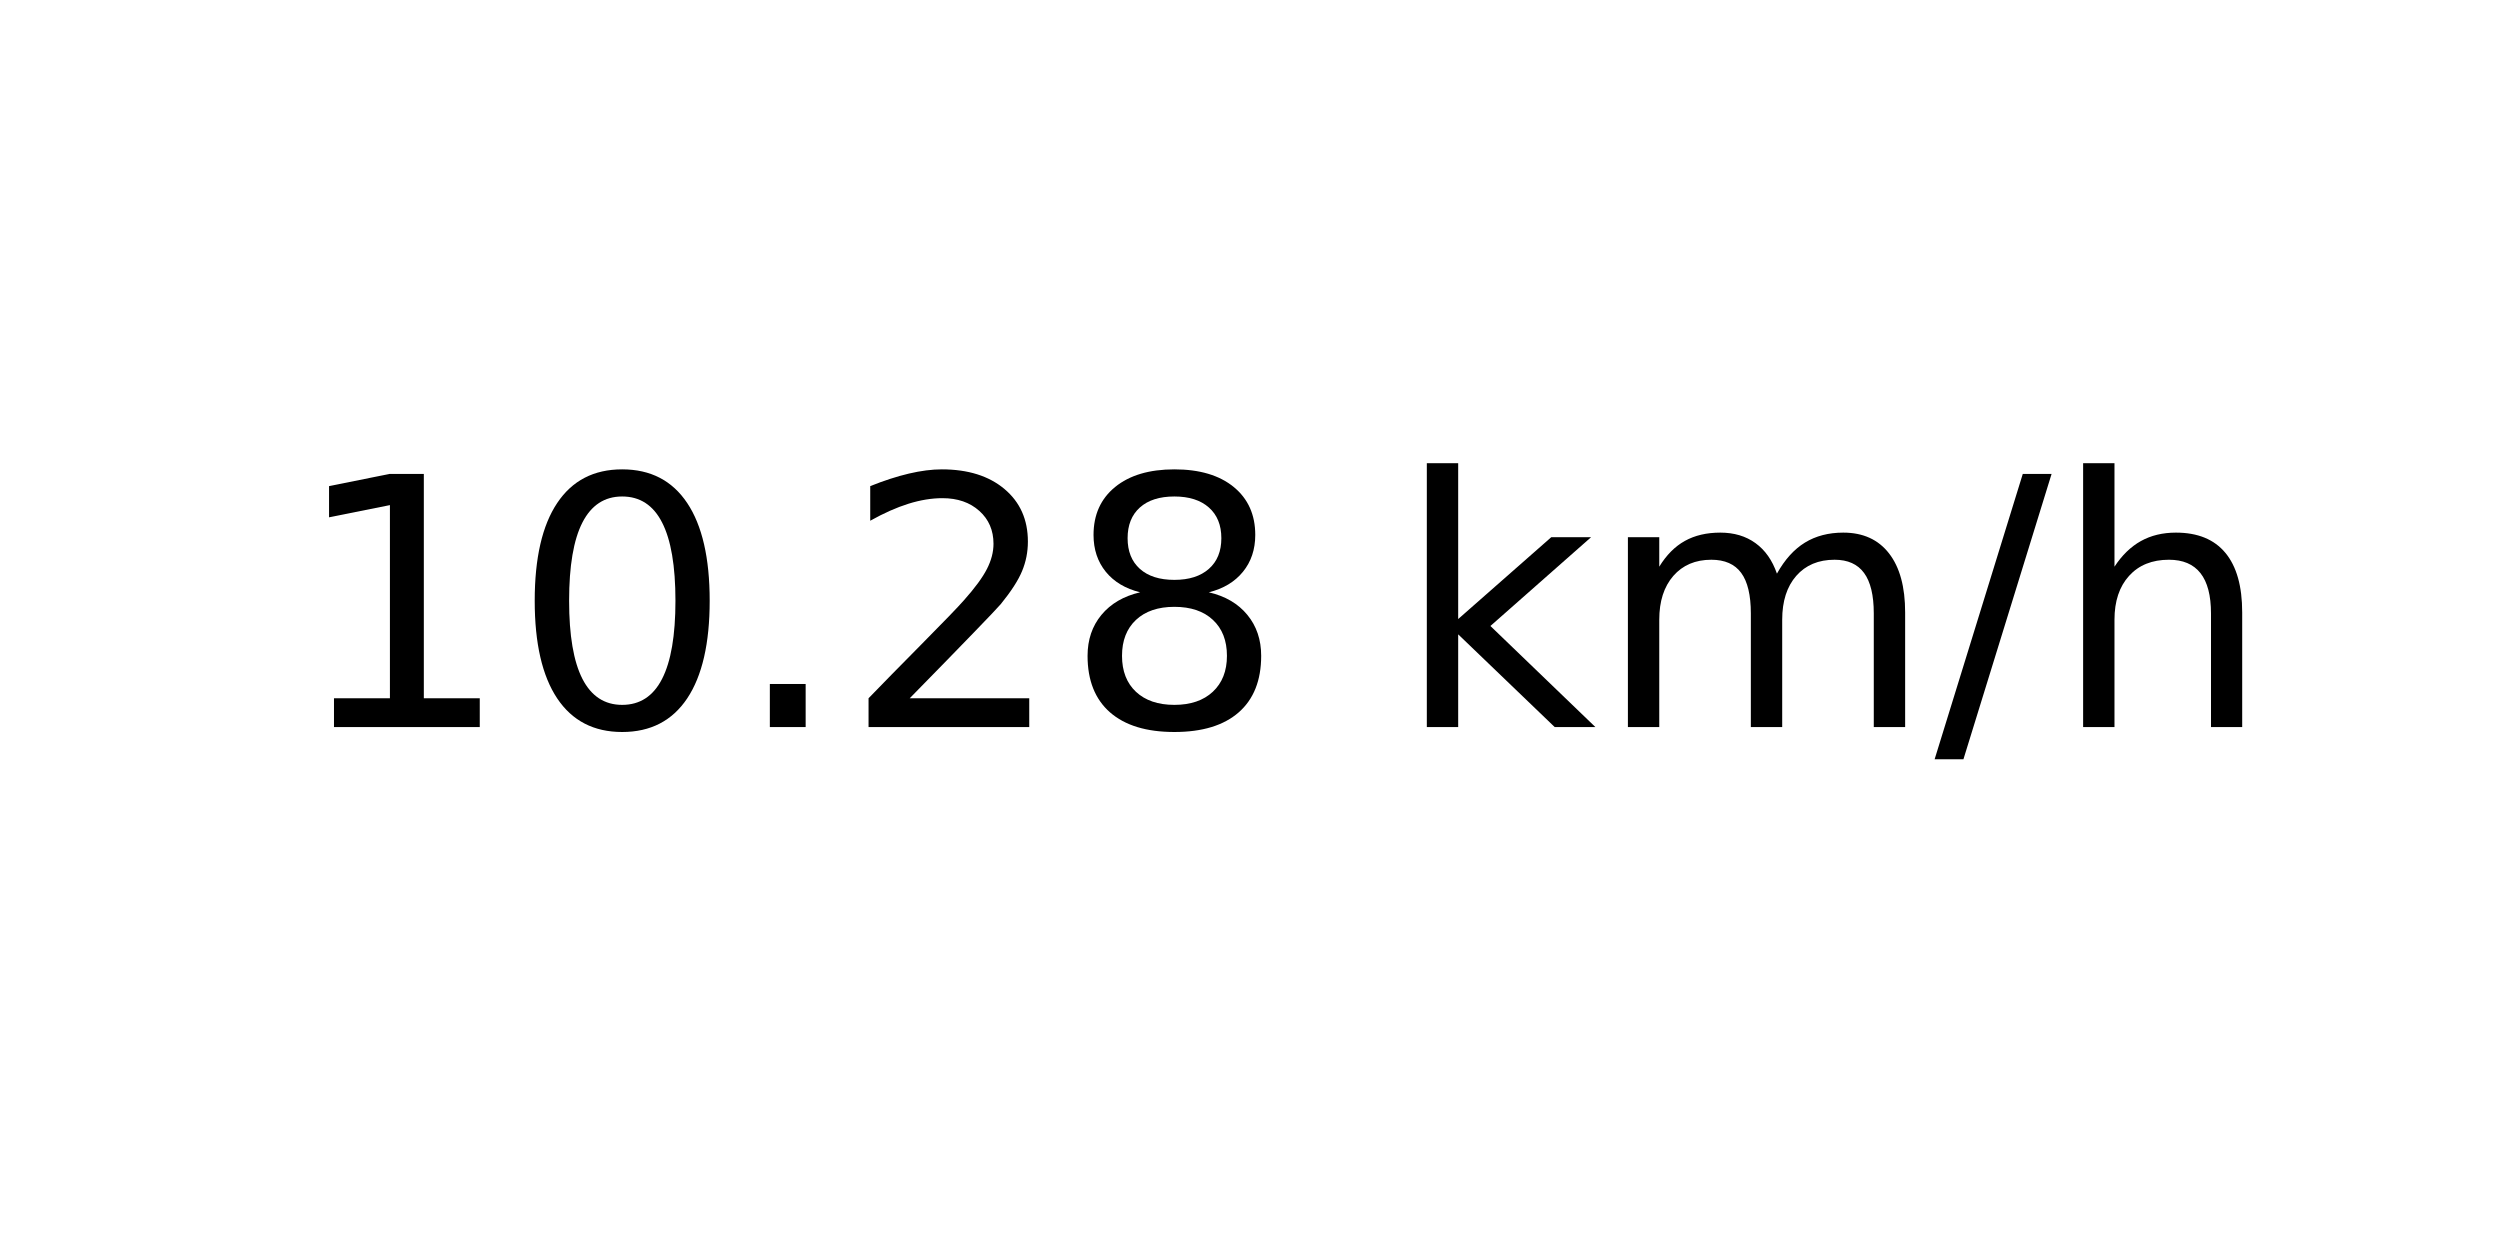
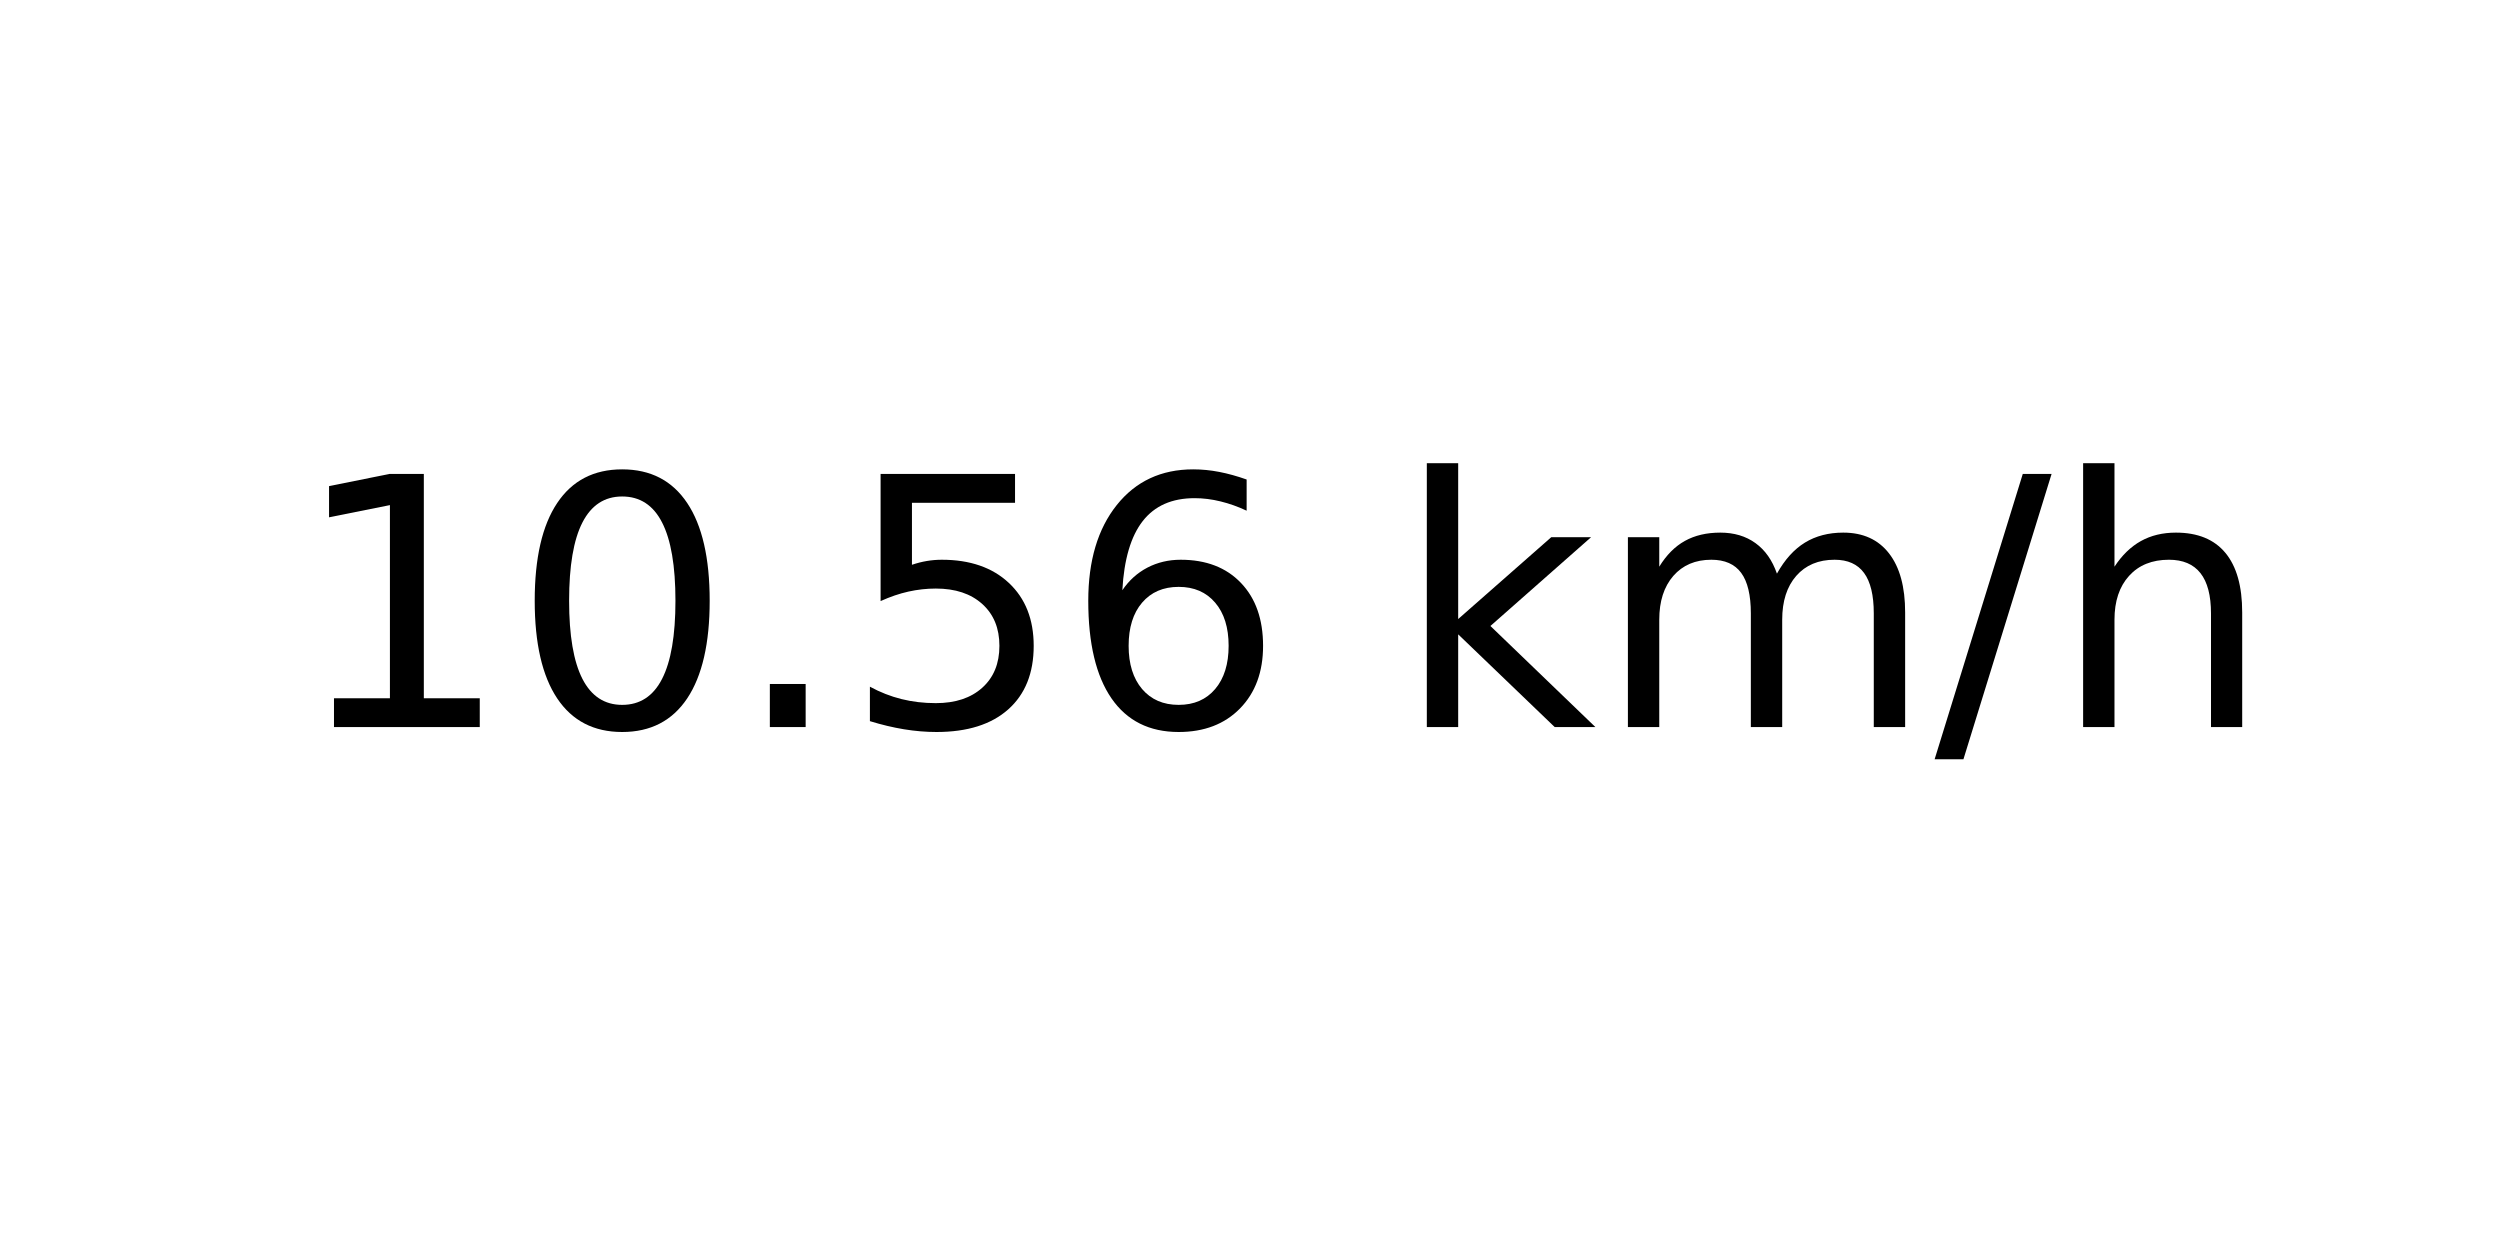
<svg xmlns="http://www.w3.org/2000/svg" xmlns:xlink="http://www.w3.org/1999/xlink" width="72pt" height="36pt" viewBox="0 0 72 36" version="1.1">
  <defs>
    <style type="text/css">*{stroke-linejoin: round; stroke-linecap: butt}</style>
  </defs>
  <g id="figure_1">
    <g id="axes_1">
      <g id="text_1">
        <g transform="translate(8.378125 20.93937) scale(0.1 -0.1)">
          <defs>
            <path id="DejaVuSans-31" d="M 794 531  L 1825 531  L 1825 4091  L 703 3866  L 703 4441  L 1819 4666  L 2450 4666  L 2450 531  L 3481 531  L 3481 0  L 794 0  L 794 531  z " transform="scale(0.015625)" />
            <path id="DejaVuSans-30" d="M 2034 4250  Q 1547 4250 1301 3770  Q 1056 3291 1056 2328  Q 1056 1369 1301 889  Q 1547 409 2034 409  Q 2525 409 2770 889  Q 3016 1369 3016 2328  Q 3016 3291 2770 3770  Q 2525 4250 2034 4250  z M 2034 4750  Q 2819 4750 3233 4129  Q 3647 3509 3647 2328  Q 3647 1150 3233 529  Q 2819 -91 2034 -91  Q 1250 -91 836 529  Q 422 1150 422 2328  Q 422 3509 836 4129  Q 1250 4750 2034 4750  z " transform="scale(0.015625)" />
            <path id="DejaVuSans-2e" d="M 684 794  L 1344 794  L 1344 0  L 684 0  L 684 794  z " transform="scale(0.015625)" />
-             <path id="DejaVuSans-32" d="M 1228 531  L 3431 531  L 3431 0  L 469 0  L 469 531  Q 828 903 1448 1529  Q 2069 2156 2228 2338  Q 2531 2678 2651 2914  Q 2772 3150 2772 3378  Q 2772 3750 2511 3984  Q 2250 4219 1831 4219  Q 1534 4219 1204 4116  Q 875 4013 500 3803  L 500 4441  Q 881 4594 1212 4672  Q 1544 4750 1819 4750  Q 2544 4750 2975 4387  Q 3406 4025 3406 3419  Q 3406 3131 3298 2873  Q 3191 2616 2906 2266  Q 2828 2175 2409 1742  Q 1991 1309 1228 531  z " transform="scale(0.015625)" />
-             <path id="DejaVuSans-38" d="M 2034 2216  Q 1584 2216 1326 1975  Q 1069 1734 1069 1313  Q 1069 891 1326 650  Q 1584 409 2034 409  Q 2484 409 2743 651  Q 3003 894 3003 1313  Q 3003 1734 2745 1975  Q 2488 2216 2034 2216  z M 1403 2484  Q 997 2584 770 2862  Q 544 3141 544 3541  Q 544 4100 942 4425  Q 1341 4750 2034 4750  Q 2731 4750 3128 4425  Q 3525 4100 3525 3541  Q 3525 3141 3298 2862  Q 3072 2584 2669 2484  Q 3125 2378 3379 2068  Q 3634 1759 3634 1313  Q 3634 634 3220 271  Q 2806 -91 2034 -91  Q 1263 -91 848 271  Q 434 634 434 1313  Q 434 1759 690 2068  Q 947 2378 1403 2484  z M 1172 3481  Q 1172 3119 1398 2916  Q 1625 2713 2034 2713  Q 2441 2713 2670 2916  Q 2900 3119 2900 3481  Q 2900 3844 2670 4047  Q 2441 4250 2034 4250  Q 1625 4250 1398 4047  Q 1172 3844 1172 3481  z " transform="scale(0.015625)" />
+             <path id="DejaVuSans-35" d="M 691 4666  L 3169 4666  L 3169 4134  L 1269 4134  L 1269 2991  Q 1406 3038 1543 3061  Q 1681 3084 1819 3084  Q 2600 3084 3056 2656  Q 3513 2228 3513 1497  Q 3513 744 3044 326  Q 2575 -91 1722 -91  Q 1428 -91 1123 -41  Q 819 9 494 109  L 494 744  Q 775 591 1075 516  Q 1375 441 1709 441  Q 2250 441 2565 725  Q 2881 1009 2881 1497  Q 2881 1984 2565 2268  Q 2250 2553 1709 2553  Q 1456 2553 1204 2497  Q 953 2441 691 2322  L 691 4666  z " transform="scale(0.015625)" />
+             <path id="DejaVuSans-36" d="M 2113 2584  Q 1688 2584 1439 2293  Q 1191 2003 1191 1497  Q 1191 994 1439 701  Q 1688 409 2113 409  Q 2538 409 2786 701  Q 3034 994 3034 1497  Q 3034 2003 2786 2293  Q 2538 2584 2113 2584  z M 3366 4563  L 3366 3988  Q 3128 4100 2886 4159  Q 2644 4219 2406 4219  Q 1781 4219 1451 3797  Q 1122 3375 1075 2522  Q 1259 2794 1537 2939  Q 1816 3084 2150 3084  Q 2853 3084 3261 2657  Q 3669 2231 3669 1497  Q 3669 778 3244 343  Q 2819 -91 2113 -91  Q 1303 -91 875 529  Q 447 1150 447 2328  Q 447 3434 972 4092  Q 1497 4750 2381 4750  Q 2619 4750 2861 4703  Q 3103 4656 3366 4563  z " transform="scale(0.015625)" />
            <path id="DejaVuSans-20" transform="scale(0.015625)" />
            <path id="DejaVuSans-6b" d="M 581 4863  L 1159 4863  L 1159 1991  L 2875 3500  L 3609 3500  L 1753 1863  L 3688 0  L 2938 0  L 1159 1709  L 1159 0  L 581 0  L 581 4863  z " transform="scale(0.015625)" />
            <path id="DejaVuSans-6d" d="M 3328 2828  Q 3544 3216 3844 3400  Q 4144 3584 4550 3584  Q 5097 3584 5394 3201  Q 5691 2819 5691 2113  L 5691 0  L 5113 0  L 5113 2094  Q 5113 2597 4934 2840  Q 4756 3084 4391 3084  Q 3944 3084 3684 2787  Q 3425 2491 3425 1978  L 3425 0  L 2847 0  L 2847 2094  Q 2847 2600 2669 2842  Q 2491 3084 2119 3084  Q 1678 3084 1418 2786  Q 1159 2488 1159 1978  L 1159 0  L 581 0  L 581 3500  L 1159 3500  L 1159 2956  Q 1356 3278 1631 3431  Q 1906 3584 2284 3584  Q 2666 3584 2933 3390  Q 3200 3197 3328 2828  z " transform="scale(0.015625)" />
            <path id="DejaVuSans-2f" d="M 1625 4666  L 2156 4666  L 531 -594  L 0 -594  L 1625 4666  z " transform="scale(0.015625)" />
            <path id="DejaVuSans-68" d="M 3513 2113  L 3513 0  L 2938 0  L 2938 2094  Q 2938 2591 2744 2837  Q 2550 3084 2163 3084  Q 1697 3084 1428 2787  Q 1159 2491 1159 1978  L 1159 0  L 581 0  L 581 4863  L 1159 4863  L 1159 2956  Q 1366 3272 1645 3428  Q 1925 3584 2291 3584  Q 2894 3584 3203 3211  Q 3513 2838 3513 2113  z " transform="scale(0.015625)" />
          </defs>
          <use xlink:href="#DejaVuSans-31" />
          <use xlink:href="#DejaVuSans-30" x="63.623" />
          <use xlink:href="#DejaVuSans-2e" x="127.246" />
-           <use xlink:href="#DejaVuSans-32" x="159.033" />
-           <use xlink:href="#DejaVuSans-38" x="222.656" />
+           <use xlink:href="#DejaVuSans-35" x="159.033" />
+           <use xlink:href="#DejaVuSans-36" x="222.656" />
          <use xlink:href="#DejaVuSans-20" x="286.279" />
          <use xlink:href="#DejaVuSans-6b" x="318.066" />
          <use xlink:href="#DejaVuSans-6d" x="375.977" />
          <use xlink:href="#DejaVuSans-2f" x="473.389" />
          <use xlink:href="#DejaVuSans-68" x="507.08" />
        </g>
      </g>
    </g>
  </g>
</svg>
